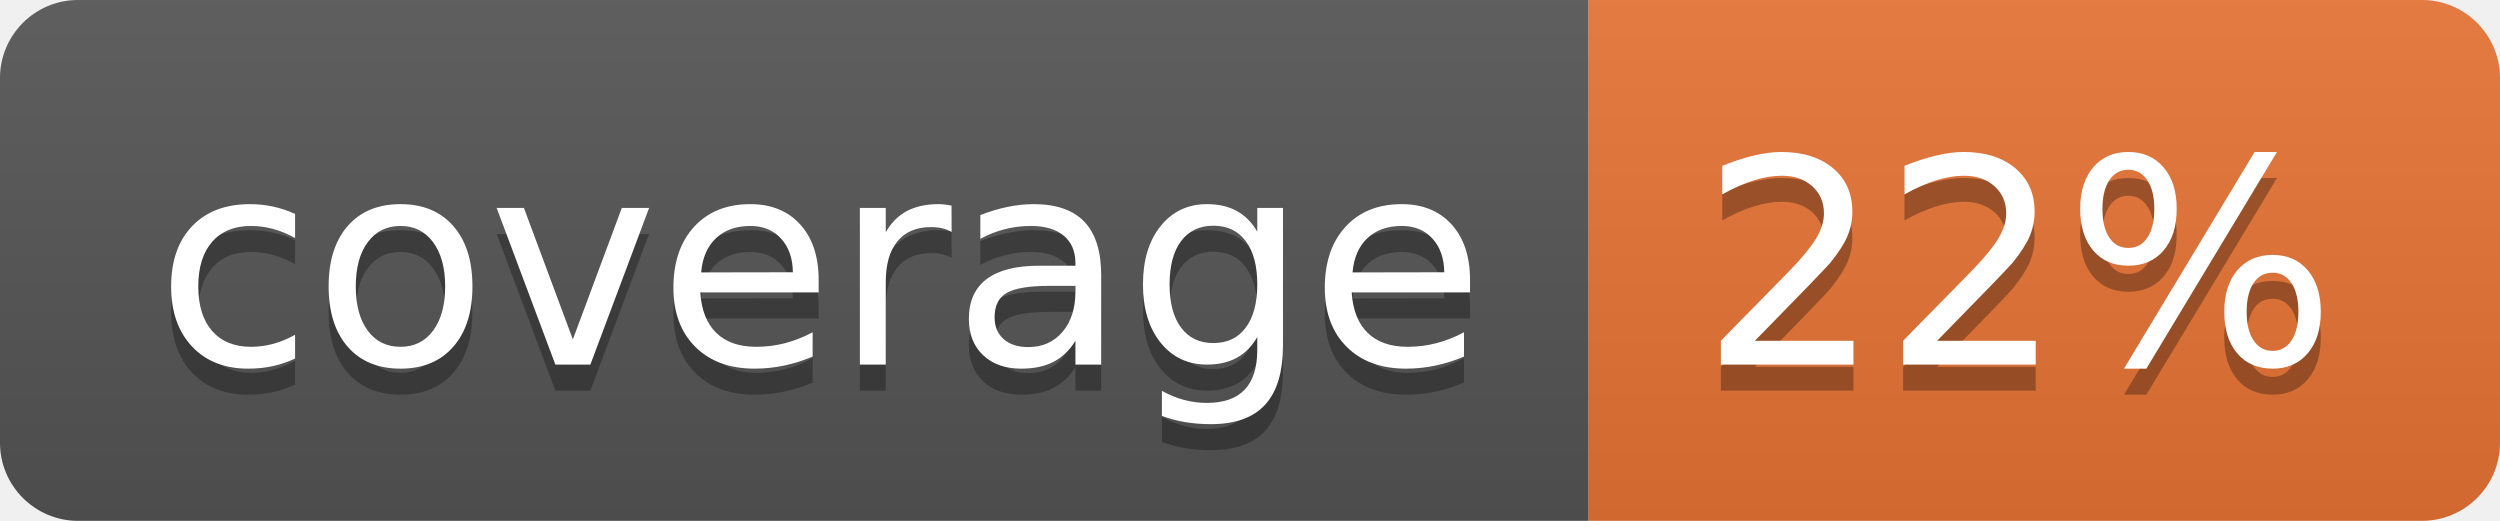
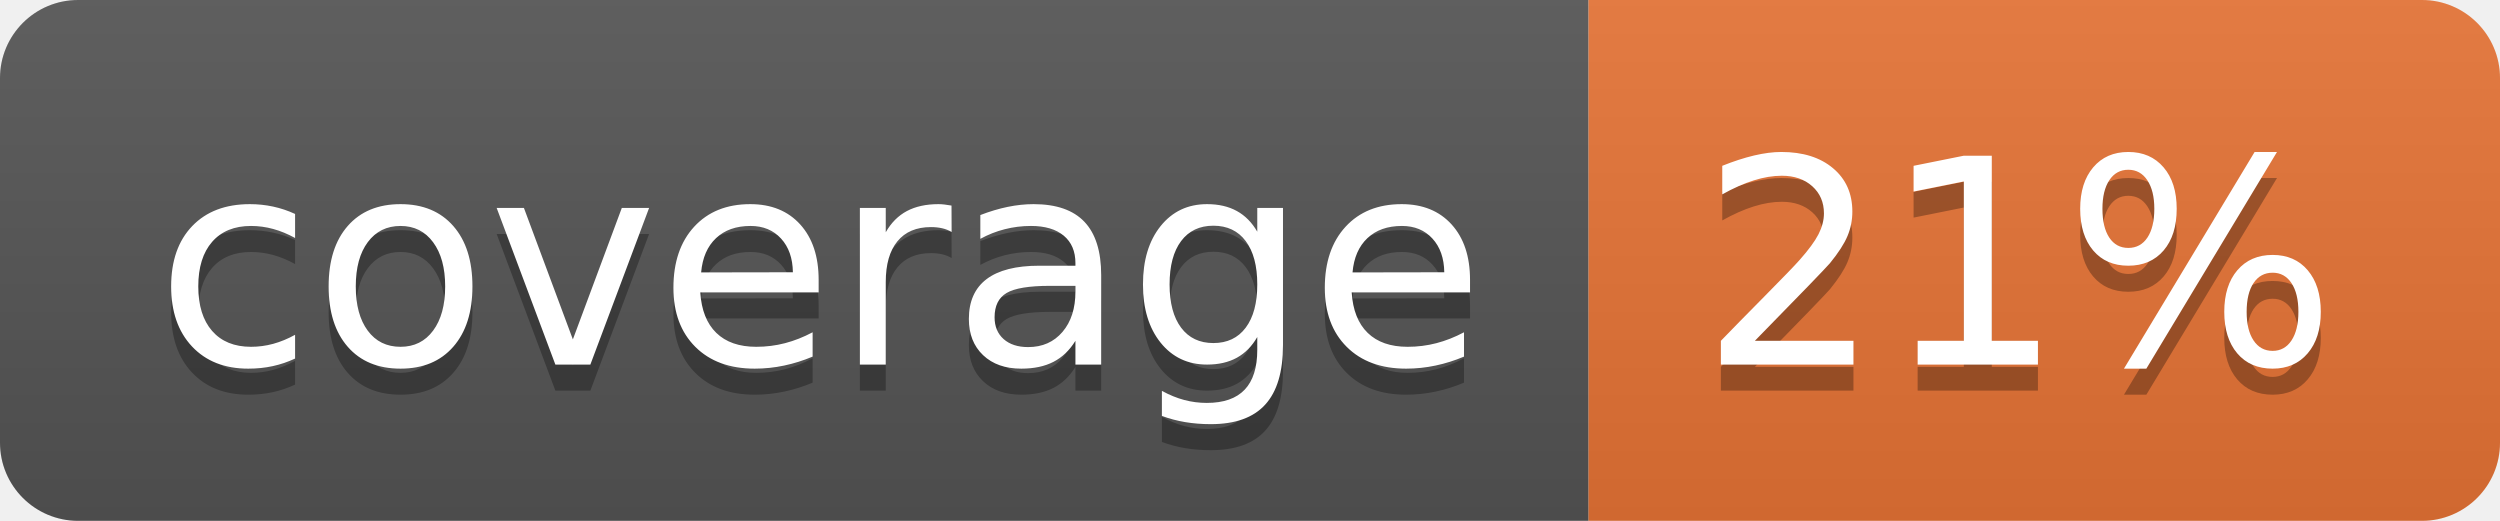
<svg xmlns="http://www.w3.org/2000/svg" width="96" height="20">
  <linearGradient id="b" x2="0" y2="100%">
    <stop offset="0" stop-color="#bbb" stop-opacity=".1" />
    <stop offset="1" stop-opacity=".1" />
  </linearGradient>
  <clipPath id="a">
    <rect width="96" height="20" rx="3" fill="#fff" />
  </clipPath>
  <g clip-path="url(#a)">
    <path fill="#555" d="M0 0h61v20H0z" />
    <path fill="#E87435" d="M61 0h35v20H61z" />
    <path fill="url(#b)" d="M0 0h96v20H0z" />
  </g>
  <g fill="#fff" text-anchor="middle" font-family="DejaVu Sans,Verdana,Geneva,sans-serif" font-size="110">
    <text x="315" y="150" fill="#010101" fill-opacity=".3" transform="scale(.1)" textLength="510">coverage</text>
    <text x="315" y="140" transform="scale(.1)" textLength="510">coverage</text>
-     <text x="775" y="150" fill="#010101" fill-opacity=".3" transform="scale(.1)" textLength="250">22%</text>
-     <text x="775" y="140" transform="scale(.1)" textLength="250">22%</text>
+     <text x="775" y="150" fill="#010101" fill-opacity=".3" transform="scale(.1)" textLength="250">21%</text>
+     <text x="775" y="140" transform="scale(.1)" textLength="250">21%</text>
  </g>
</svg>
